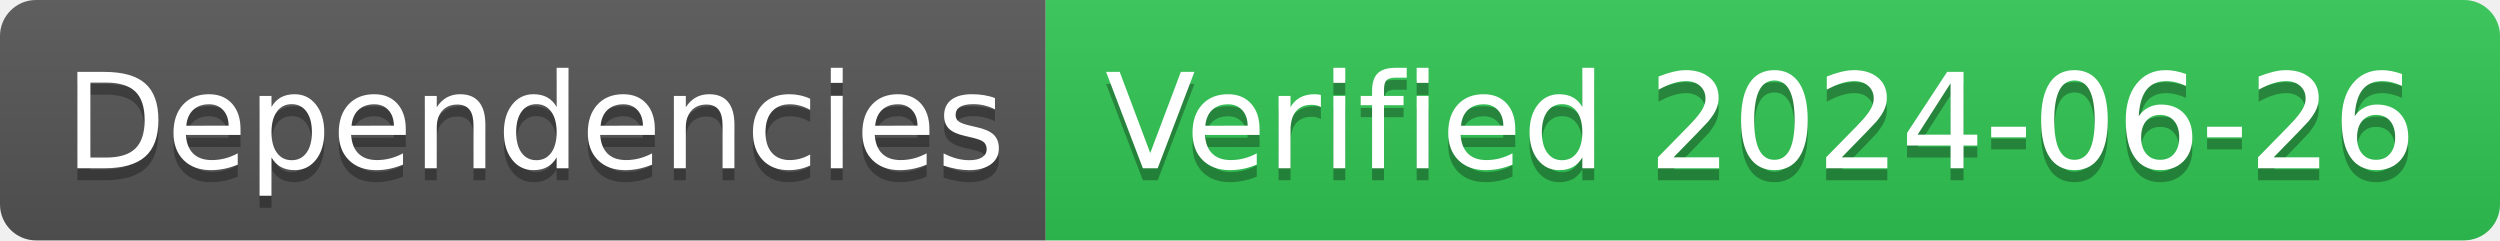
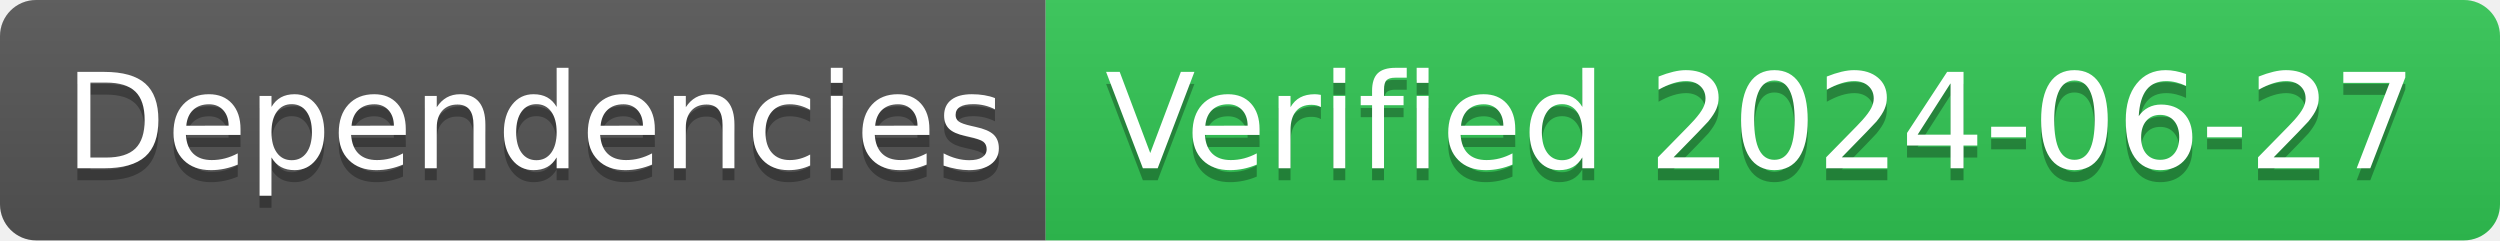
- <svg xmlns="http://www.w3.org/2000/svg" width="208" height="20" role="img" aria-label="Dependencies: Verified 2024-06-26">
+ <svg xmlns="http://www.w3.org/2000/svg" width="208" height="20" role="img" aria-label="Dependencies: Verified 2024-06-27">
  <linearGradient id="s" x2="0" y2="100%">
    <stop offset="0" stop-color="#bbb" stop-opacity=".1" />
    <stop offset="1" stop-opacity=".1" />
  </linearGradient>
  <clipPath id="r">
    <rect width="208" height="20" rx="3" fill="#fff" />
  </clipPath>
  <g clip-path="url(#r)">
    <rect width="87" height="20" fill="#555" />
    <rect x="87" width="121" height="20" fill="#31c653" />
    <rect width="208" height="20" fill="url(#s)" />
  </g>
  <g fill="#fff" text-anchor="middle" font-family="Verdana,Geneva,DejaVu Sans,sans-serif" text-rendering="geometricPrecision" font-size="110">
    <text aria-hidden="true" x="445" y="150" fill="#010101" fill-opacity=".3" transform="scale(.1)" textLength="770">Dependencies</text>
    <text x="445" y="140" transform="scale(.1)" fill="#fff" textLength="770">Dependencies</text>
-     <text aria-hidden="true" x="1465" y="150" fill="#010101" fill-opacity=".3" transform="scale(.1)" textLength="1110">Verified 2024-06-26</text>
-     <text x="1465" y="140" transform="scale(.1)" fill="#fff" textLength="1110">Verified 2024-06-26</text>
+     <text aria-hidden="true" x="1465" y="150" fill="#010101" fill-opacity=".3" transform="scale(.1)" textLength="1110">Verified 2024-06-27</text>
+     <text x="1465" y="140" transform="scale(.1)" fill="#fff" textLength="1110">Verified 2024-06-27</text>
  </g>
</svg>
